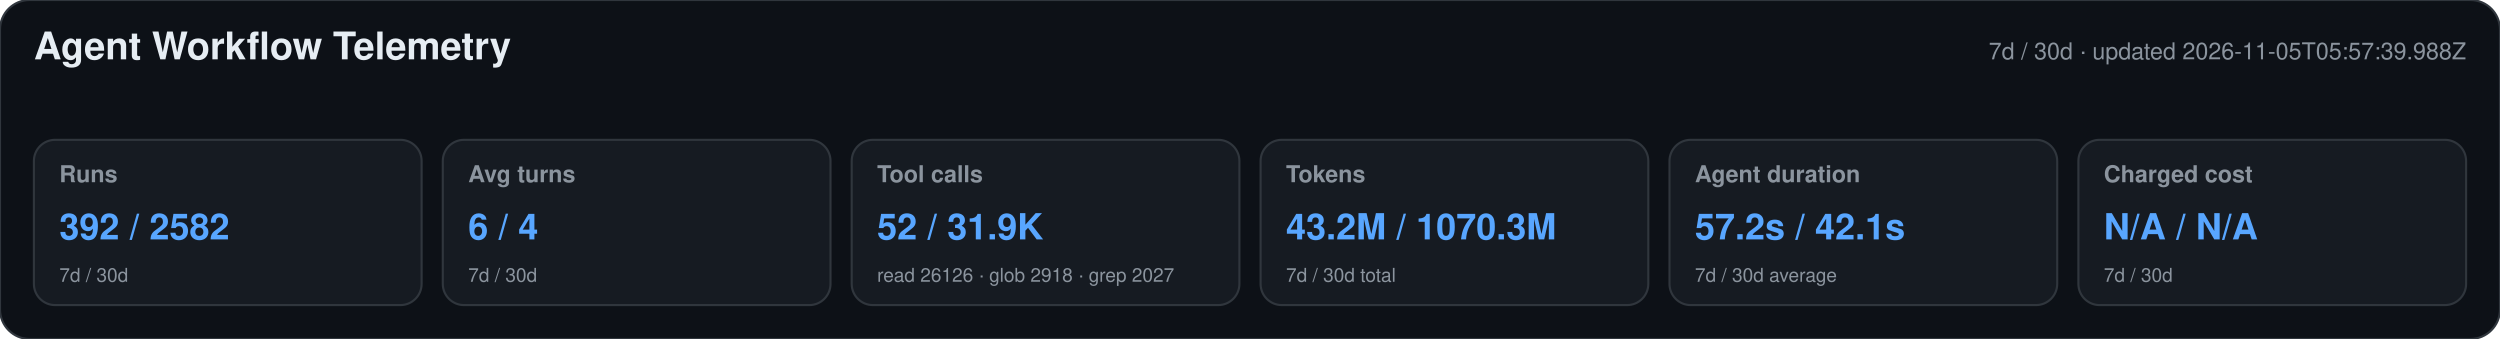
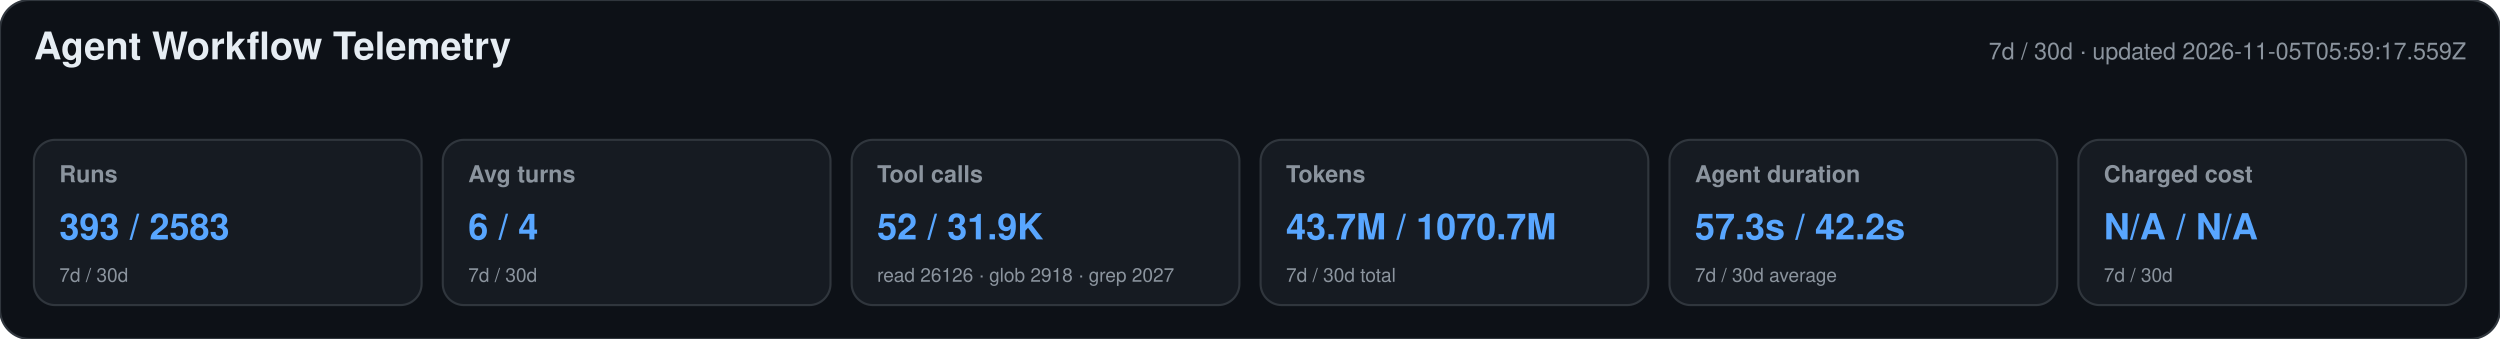
<svg xmlns="http://www.w3.org/2000/svg" width="1180" height="160" viewBox="0 0 1180 160" role="img" aria-labelledby="title desc">
  <style>text{font-family:-apple-system,BlinkMacSystemFont,"Segoe UI",Helvetica,Arial,sans-serif}.heading{font-size:18px;font-weight:650;fill:#e6edf3}.meta,.label,.secondary{fill:#8b949e}.meta,.label{font-size:11px}.label{font-weight:600}.primary{font-size:17px;font-weight:700;fill:#58a6ff}.secondary{font-size:9px}</style>
  <rect width="1180" height="160" rx="14" fill="#0d1117" stroke="#30363d" />
  <text x="16" y="28" class="heading">Agent Workflow Telemetry</text>
-   <text x="1164" y="28" text-anchor="end" class="meta">7d / 30d · updated 2026-11-05T05:57:39.988Z</text>
+   <text x="1164" y="28" text-anchor="end" class="meta">7d / 30d · updated 2026-11-05T05:59:17.559Z</text>
  <g>
    <rect x="16" y="66" width="183" height="78" rx="10" fill="#161b22" stroke="#30363d" />
    <text x="28" y="86" class="label">Runs</text>
-     <text x="28" y="113" class="primary">392 / 2582</text>
+     <text x="28" y="113" class="primary">393 / 2583</text>
    <text x="28" y="133" class="secondary">7d / 30d</text>
  </g>
  <g>
    <rect x="209" y="66" width="183" height="78" rx="10" fill="#161b22" stroke="#30363d" />
    <text x="221" y="86" class="label">Avg turns</text>
    <text x="221" y="113" class="primary">6 / 4</text>
    <text x="221" y="133" class="secondary">7d / 30d</text>
  </g>
  <g>
    <rect x="402" y="66" width="183" height="78" rx="10" fill="#161b22" stroke="#30363d" />
    <text x="414" y="86" class="label">Tool calls</text>
    <text x="414" y="113" class="primary">52 / 31.9K</text>
    <text x="414" y="133" class="secondary">read 26126 · glob 2918 · grep 2027</text>
  </g>
  <g>
    <rect x="595" y="66" width="183" height="78" rx="10" fill="#161b22" stroke="#30363d" />
    <text x="607" y="86" class="label">Tokens</text>
-     <text x="607" y="113" class="primary">43.2M / 1070.3M</text>
+     <text x="607" y="113" class="primary">43.7M / 1070.7M</text>
    <text x="607" y="133" class="secondary">7d / 30d total</text>
  </g>
  <g>
    <rect x="788" y="66" width="183" height="78" rx="10" fill="#161b22" stroke="#30363d" />
    <text x="800" y="86" class="label">Agent duration</text>
-     <text x="800" y="113" class="primary">57.2s / 42.1s</text>
+     <text x="800" y="113" class="primary">57.3s / 42.2s</text>
    <text x="800" y="133" class="secondary">7d / 30d average</text>
  </g>
  <g>
    <rect x="981" y="66" width="183" height="78" rx="10" fill="#161b22" stroke="#30363d" />
    <text x="993" y="86" class="label">Charged cost</text>
    <text x="993" y="113" class="primary">N/A / N/A</text>
    <text x="993" y="133" class="secondary">7d / 30d</text>
  </g>
</svg>
